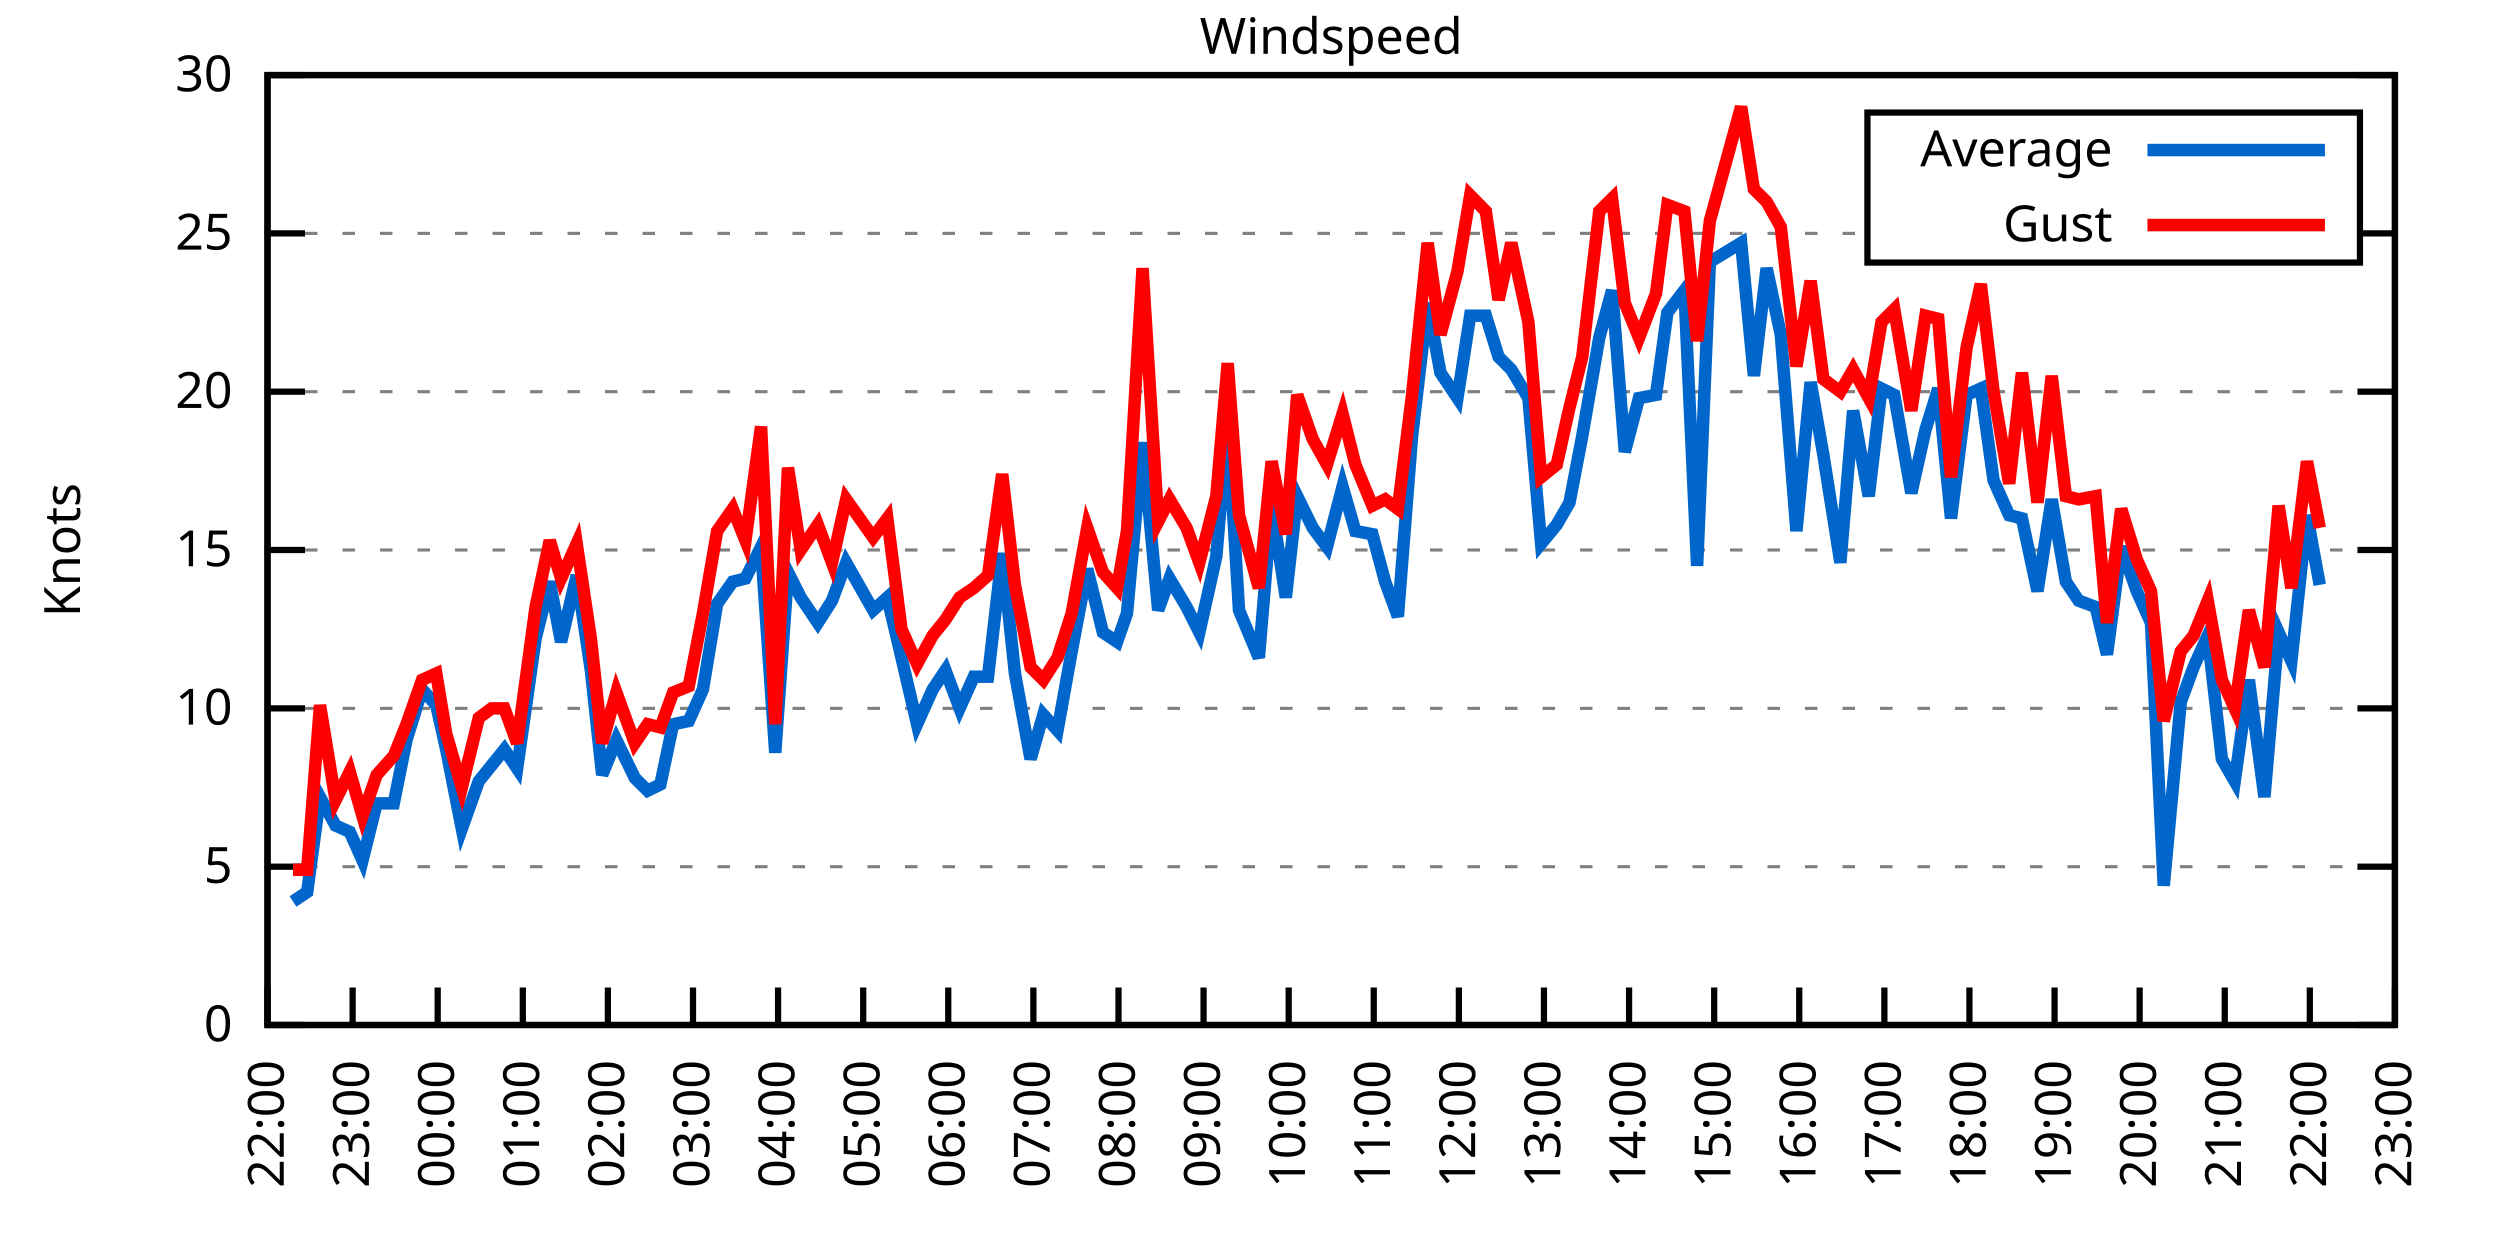
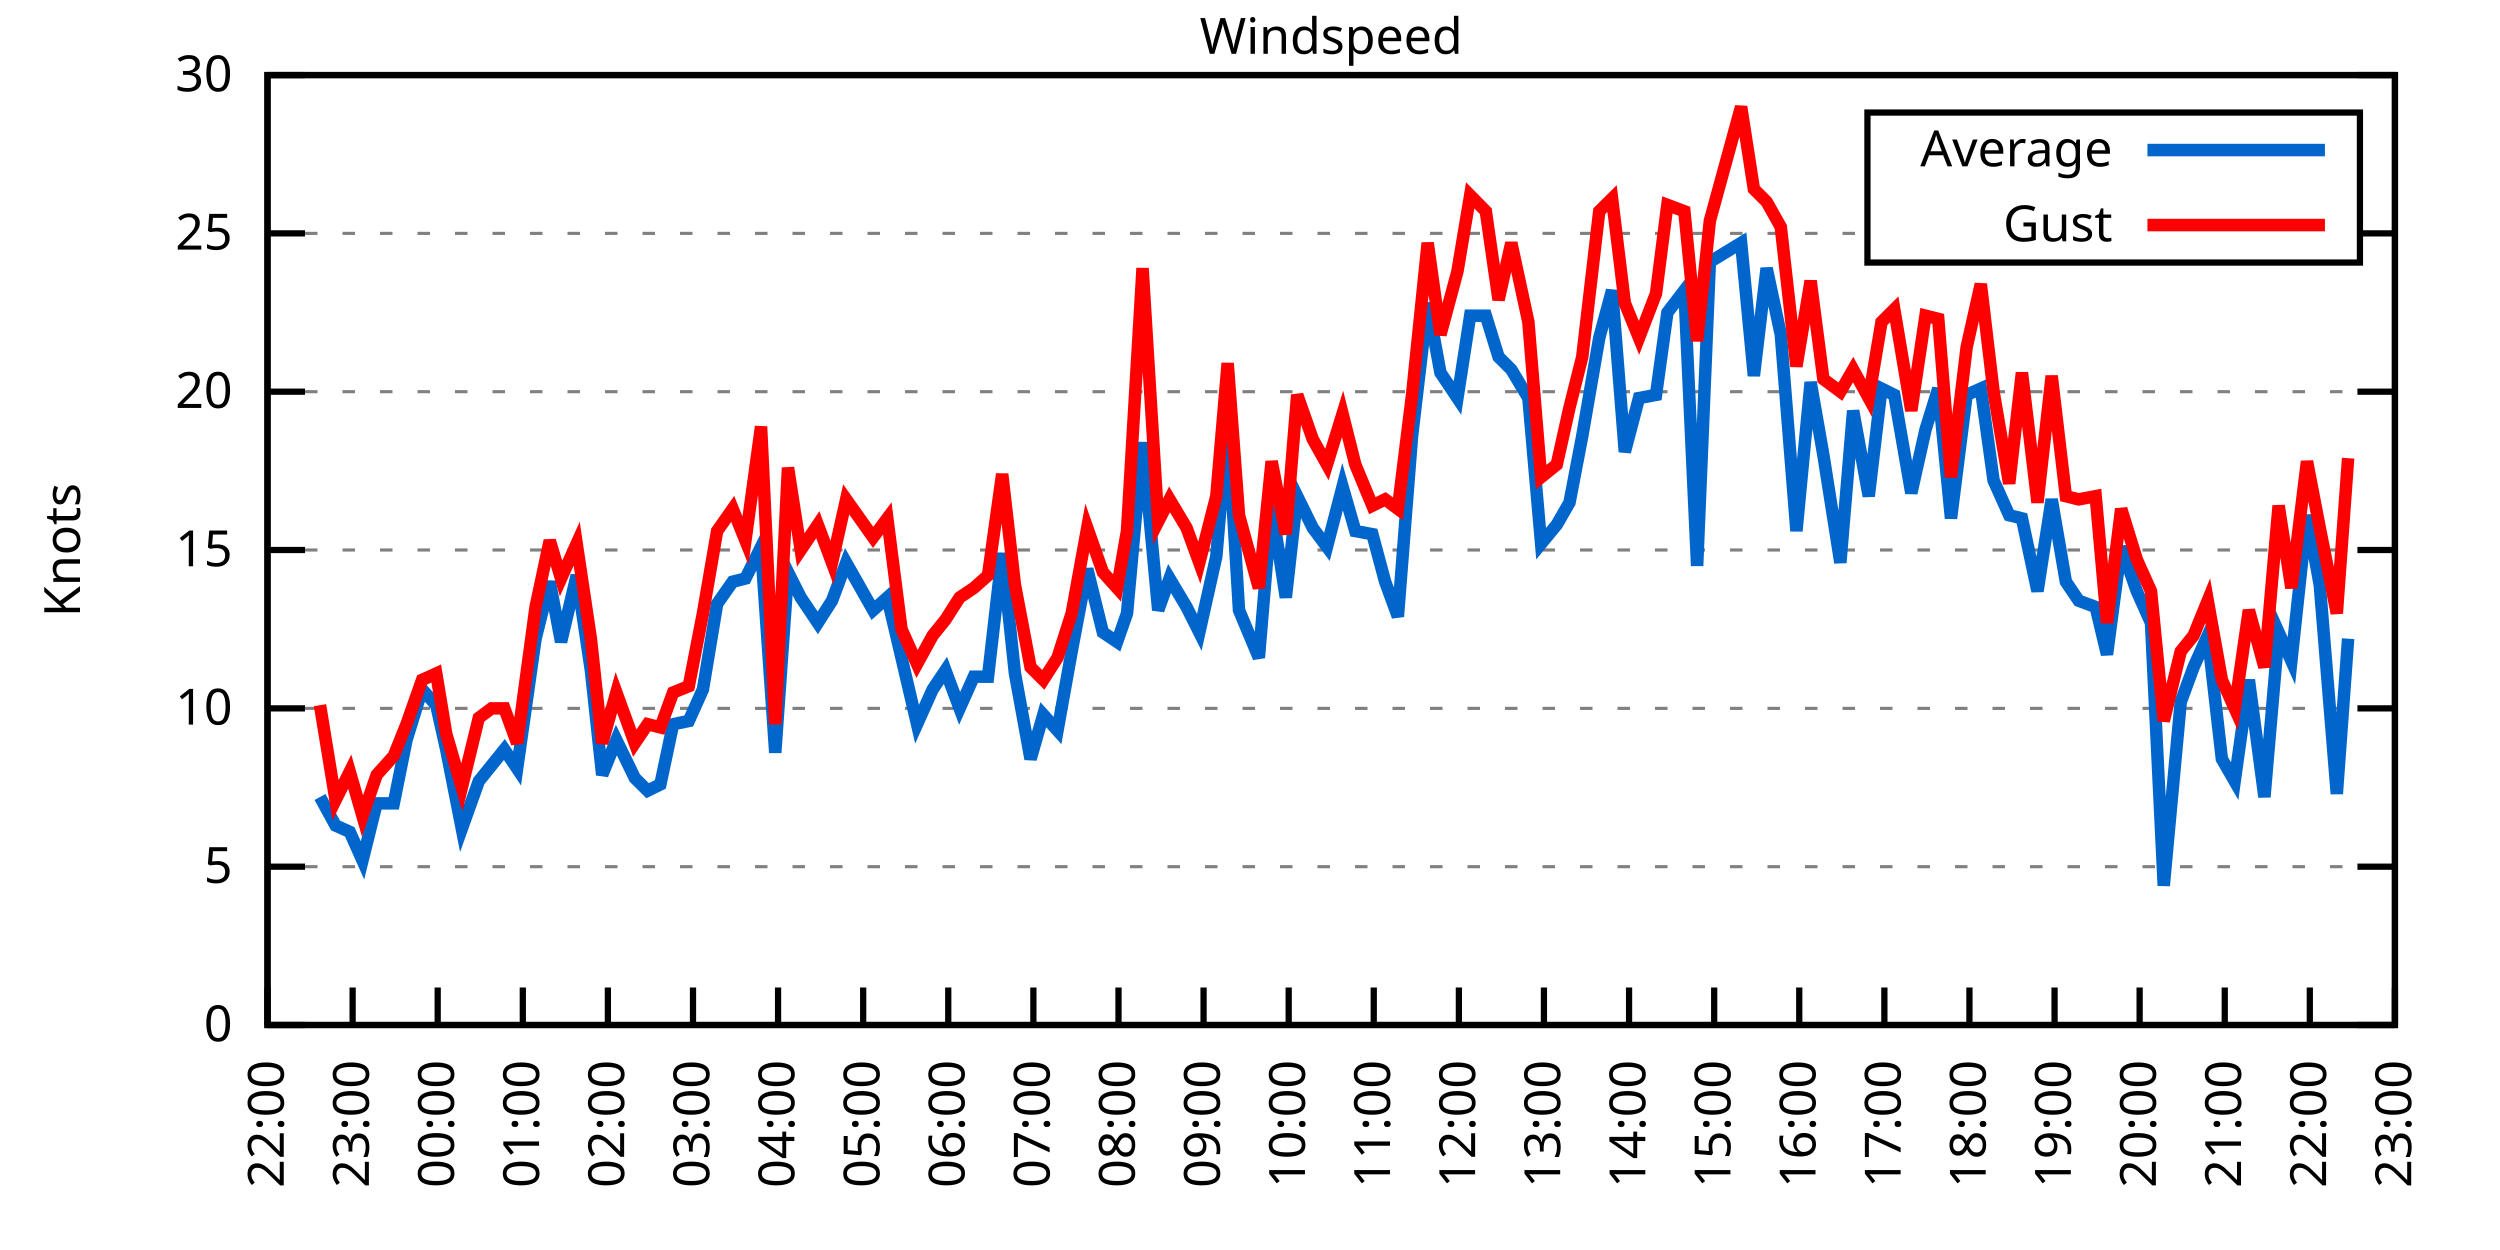
<svg xmlns="http://www.w3.org/2000/svg" xmlns:xlink="http://www.w3.org/1999/xlink" width="400" height="200" viewBox="0 0 400 200">
  <g id="gnuplot_canvas">
    <rect x="0" y="0" width="400" height="200" fill="none" />
    <defs>
      <circle id="gpDot" r="0.5" stroke-width="0.5" stroke="currentColor" />
      <path id="gpPt0" stroke-width="0.333" stroke="currentColor" d="M-1,0 h2 M0,-1 v2" />
      <path id="gpPt1" stroke-width="0.333" stroke="currentColor" d="M-1,-1 L1,1 M1,-1 L-1,1" />
      <path id="gpPt2" stroke-width="0.333" stroke="currentColor" d="M-1,0 L1,0 M0,-1 L0,1 M-1,-1 L1,1 M-1,1 L1,-1" />
      <rect id="gpPt3" stroke-width="0.333" stroke="currentColor" x="-1" y="-1" width="2" height="2" />
      <rect id="gpPt4" stroke-width="0.333" stroke="currentColor" fill="currentColor" x="-1" y="-1" width="2" height="2" />
      <circle id="gpPt5" stroke-width="0.333" stroke="currentColor" cx="0" cy="0" r="1" />
      <use xlink:href="#gpPt5" id="gpPt6" fill="currentColor" stroke="none" />
      <path id="gpPt7" stroke-width="0.333" stroke="currentColor" d="M0,-1.33 L-1.33,0.67 L1.33,0.67 z" />
      <use xlink:href="#gpPt7" id="gpPt8" fill="currentColor" stroke="none" />
      <use xlink:href="#gpPt7" id="gpPt9" stroke="currentColor" transform="rotate(180)" />
      <use xlink:href="#gpPt9" id="gpPt10" fill="currentColor" stroke="none" />
      <use xlink:href="#gpPt3" id="gpPt11" stroke="currentColor" transform="rotate(45)" />
      <use xlink:href="#gpPt11" id="gpPt12" fill="currentColor" stroke="none" />
      <path id="gpPt13" stroke-width="0.333" stroke="currentColor" d="M0,1.330 L1.265,0.411 L0.782,-1.067 L-0.782,-1.076 L-1.265,0.411 z" />
      <use xlink:href="#gpPt13" id="gpPt14" fill="currentColor" stroke="none" />
      <filter id="textbox" filterUnits="objectBoundingBox" x="0" y="0" height="1" width="1">
        <feFlood flood-color="white" flood-opacity="1" result="bgnd" />
        <feComposite in="SourceGraphic" in2="bgnd" operator="atop" />
      </filter>
      <filter id="greybox" filterUnits="objectBoundingBox" x="0" y="0" height="1" width="1">
        <feFlood flood-color="lightgrey" flood-opacity="1" result="grey" />
        <feComposite in="SourceGraphic" in2="grey" operator="atop" />
      </filter>
    </defs>
    <g fill="none" color="white" stroke="currentColor" stroke-width="1.00" stroke-linecap="butt" stroke-linejoin="miter">
</g>
    <g fill="none" color="black" stroke="currentColor" stroke-width="1.00" stroke-linecap="butt" stroke-linejoin="miter">
      <g stroke="none" shape-rendering="crispEdges">
        <polygon fill="rgb(255, 255, 255)" points="42.80,164.00 383.18,164.00 383.18,12.02 42.80,12.02 " />
      </g>
    </g>
    <g fill="none" color="black" stroke="currentColor" stroke-width="1.00" stroke-linecap="butt" stroke-linejoin="miter">
</g>
    <g fill="none" color="black" stroke="black" stroke-width="0.50" stroke-linecap="butt" stroke-linejoin="miter">
</g>
    <g fill="none" color="gray" stroke="currentColor" stroke-width="0.50" stroke-linecap="butt" stroke-linejoin="miter">
      <path stroke="gray" stroke-dasharray="2,4" class="gridline" d="M42.80,164.00 L383.19,164.00  " />
    </g>
    <g fill="none" color="gray" stroke="gray" stroke-width="1.00" stroke-linecap="butt" stroke-linejoin="miter">
</g>
    <g fill="none" color="black" stroke="currentColor" stroke-width="1.00" stroke-linecap="butt" stroke-linejoin="miter">
      <path stroke="black" d="M42.80,164.00 L48.80,164.00 M383.19,164.00 L377.19,164.00  " />
      <g transform="translate(37.20,166.60)" stroke="none" fill="black" font-family="Sans" font-size="8.00" text-anchor="end">
        <text>
          <tspan font-family="Sans"> 0</tspan>
        </text>
      </g>
    </g>
    <g fill="none" color="black" stroke="currentColor" stroke-width="1.00" stroke-linecap="butt" stroke-linejoin="miter">
</g>
    <g fill="none" color="black" stroke="black" stroke-width="0.50" stroke-linecap="butt" stroke-linejoin="miter">
</g>
    <g fill="none" color="gray" stroke="currentColor" stroke-width="0.50" stroke-linecap="butt" stroke-linejoin="miter">
      <path stroke="gray" stroke-dasharray="2,4" class="gridline" d="M42.80,138.67 L383.19,138.67  " />
    </g>
    <g fill="none" color="gray" stroke="gray" stroke-width="1.00" stroke-linecap="butt" stroke-linejoin="miter">
</g>
    <g fill="none" color="black" stroke="currentColor" stroke-width="1.00" stroke-linecap="butt" stroke-linejoin="miter">
      <path stroke="black" d="M42.80,138.67 L48.80,138.67 M383.19,138.67 L377.19,138.67  " />
      <g transform="translate(37.20,141.27)" stroke="none" fill="black" font-family="Sans" font-size="8.00" text-anchor="end">
        <text>
          <tspan font-family="Sans"> 5</tspan>
        </text>
      </g>
    </g>
    <g fill="none" color="black" stroke="currentColor" stroke-width="1.00" stroke-linecap="butt" stroke-linejoin="miter">
</g>
    <g fill="none" color="black" stroke="black" stroke-width="0.50" stroke-linecap="butt" stroke-linejoin="miter">
</g>
    <g fill="none" color="gray" stroke="currentColor" stroke-width="0.50" stroke-linecap="butt" stroke-linejoin="miter">
      <path stroke="gray" stroke-dasharray="2,4" class="gridline" d="M42.80,113.34 L383.19,113.34  " />
    </g>
    <g fill="none" color="gray" stroke="gray" stroke-width="1.00" stroke-linecap="butt" stroke-linejoin="miter">
</g>
    <g fill="none" color="black" stroke="currentColor" stroke-width="1.00" stroke-linecap="butt" stroke-linejoin="miter">
      <path stroke="black" d="M42.80,113.34 L48.80,113.34 M383.19,113.34 L377.19,113.34  " />
      <g transform="translate(37.20,115.94)" stroke="none" fill="black" font-family="Sans" font-size="8.00" text-anchor="end">
        <text>
          <tspan font-family="Sans"> 10</tspan>
        </text>
      </g>
    </g>
    <g fill="none" color="black" stroke="currentColor" stroke-width="1.00" stroke-linecap="butt" stroke-linejoin="miter">
</g>
    <g fill="none" color="black" stroke="black" stroke-width="0.50" stroke-linecap="butt" stroke-linejoin="miter">
</g>
    <g fill="none" color="gray" stroke="currentColor" stroke-width="0.50" stroke-linecap="butt" stroke-linejoin="miter">
      <path stroke="gray" stroke-dasharray="2,4" class="gridline" d="M42.80,88.00 L383.19,88.00  " />
    </g>
    <g fill="none" color="gray" stroke="gray" stroke-width="1.00" stroke-linecap="butt" stroke-linejoin="miter">
</g>
    <g fill="none" color="black" stroke="currentColor" stroke-width="1.00" stroke-linecap="butt" stroke-linejoin="miter">
      <path stroke="black" d="M42.80,88.00 L48.80,88.00 M383.19,88.00 L377.19,88.00  " />
      <g transform="translate(37.20,90.60)" stroke="none" fill="black" font-family="Sans" font-size="8.00" text-anchor="end">
        <text>
          <tspan font-family="Sans"> 15</tspan>
        </text>
      </g>
    </g>
    <g fill="none" color="black" stroke="currentColor" stroke-width="1.00" stroke-linecap="butt" stroke-linejoin="miter">
</g>
    <g fill="none" color="black" stroke="black" stroke-width="0.50" stroke-linecap="butt" stroke-linejoin="miter">
</g>
    <g fill="none" color="gray" stroke="currentColor" stroke-width="0.50" stroke-linecap="butt" stroke-linejoin="miter">
      <path stroke="gray" stroke-dasharray="2,4" class="gridline" d="M42.80,62.67 L383.19,62.67  " />
    </g>
    <g fill="none" color="gray" stroke="gray" stroke-width="1.00" stroke-linecap="butt" stroke-linejoin="miter">
</g>
    <g fill="none" color="black" stroke="currentColor" stroke-width="1.00" stroke-linecap="butt" stroke-linejoin="miter">
      <path stroke="black" d="M42.80,62.67 L48.80,62.67 M383.19,62.67 L377.19,62.67  " />
      <g transform="translate(37.20,65.27)" stroke="none" fill="black" font-family="Sans" font-size="8.00" text-anchor="end">
        <text>
          <tspan font-family="Sans"> 20</tspan>
        </text>
      </g>
    </g>
    <g fill="none" color="black" stroke="currentColor" stroke-width="1.00" stroke-linecap="butt" stroke-linejoin="miter">
</g>
    <g fill="none" color="black" stroke="black" stroke-width="0.50" stroke-linecap="butt" stroke-linejoin="miter">
</g>
    <g fill="none" color="gray" stroke="currentColor" stroke-width="0.50" stroke-linecap="butt" stroke-linejoin="miter">
      <path stroke="gray" stroke-dasharray="2,4" class="gridline" d="M42.80,37.34 L298.79,37.34 M377.59,37.34 L383.19,37.34  " />
    </g>
    <g fill="none" color="gray" stroke="gray" stroke-width="1.00" stroke-linecap="butt" stroke-linejoin="miter">
</g>
    <g fill="none" color="black" stroke="currentColor" stroke-width="1.00" stroke-linecap="butt" stroke-linejoin="miter">
      <path stroke="black" d="M42.80,37.34 L48.80,37.34 M383.19,37.34 L377.19,37.34  " />
      <g transform="translate(37.20,39.94)" stroke="none" fill="black" font-family="Sans" font-size="8.00" text-anchor="end">
        <text>
          <tspan font-family="Sans"> 25</tspan>
        </text>
      </g>
    </g>
    <g fill="none" color="black" stroke="currentColor" stroke-width="1.00" stroke-linecap="butt" stroke-linejoin="miter">
</g>
    <g fill="none" color="black" stroke="black" stroke-width="0.50" stroke-linecap="butt" stroke-linejoin="miter">
</g>
    <g fill="none" color="gray" stroke="currentColor" stroke-width="0.50" stroke-linecap="butt" stroke-linejoin="miter">
      <path stroke="gray" stroke-dasharray="2,4" class="gridline" d="M42.80,12.01 L383.19,12.01  " />
    </g>
    <g fill="none" color="gray" stroke="gray" stroke-width="1.00" stroke-linecap="butt" stroke-linejoin="miter">
</g>
    <g fill="none" color="black" stroke="currentColor" stroke-width="1.00" stroke-linecap="butt" stroke-linejoin="miter">
      <path stroke="black" d="M42.80,12.01 L48.80,12.01 M383.19,12.01 L377.19,12.01  " />
      <g transform="translate(37.20,14.61)" stroke="none" fill="black" font-family="Sans" font-size="8.00" text-anchor="end">
        <text>
          <tspan font-family="Sans"> 30</tspan>
        </text>
      </g>
    </g>
    <g fill="none" color="black" stroke="currentColor" stroke-width="1.00" stroke-linecap="butt" stroke-linejoin="miter">
      <path stroke="black" d="M42.80,164.00 L42.80,158.00  " />
      <g transform="translate(45.40,169.60) rotate(270.00)" stroke="none" fill="black" font-family="Sans" font-size="8.00" text-anchor="end">
        <text>
          <tspan font-family="Sans">22:00</tspan>
        </text>
      </g>
    </g>
    <g fill="none" color="black" stroke="currentColor" stroke-width="1.00" stroke-linecap="butt" stroke-linejoin="miter">
      <path stroke="black" d="M56.42,164.00 L56.42,158.00  " />
      <g transform="translate(59.02,169.60) rotate(270.00)" stroke="none" fill="black" font-family="Sans" font-size="8.00" text-anchor="end">
        <text>
          <tspan font-family="Sans">23:00</tspan>
        </text>
      </g>
    </g>
    <g fill="none" color="black" stroke="currentColor" stroke-width="1.00" stroke-linecap="butt" stroke-linejoin="miter">
      <path stroke="black" d="M70.03,164.00 L70.03,158.00  " />
      <g transform="translate(72.63,169.60) rotate(270.00)" stroke="none" fill="black" font-family="Sans" font-size="8.00" text-anchor="end">
        <text>
          <tspan font-family="Sans">00:00</tspan>
        </text>
      </g>
    </g>
    <g fill="none" color="black" stroke="currentColor" stroke-width="1.00" stroke-linecap="butt" stroke-linejoin="miter">
      <path stroke="black" d="M83.65,164.00 L83.65,158.00  " />
      <g transform="translate(86.25,169.60) rotate(270.00)" stroke="none" fill="black" font-family="Sans" font-size="8.00" text-anchor="end">
        <text>
          <tspan font-family="Sans">01:00</tspan>
        </text>
      </g>
    </g>
    <g fill="none" color="black" stroke="currentColor" stroke-width="1.00" stroke-linecap="butt" stroke-linejoin="miter">
      <path stroke="black" d="M97.26,164.00 L97.26,158.00  " />
      <g transform="translate(99.86,169.60) rotate(270.00)" stroke="none" fill="black" font-family="Sans" font-size="8.00" text-anchor="end">
        <text>
          <tspan font-family="Sans">02:00</tspan>
        </text>
      </g>
    </g>
    <g fill="none" color="black" stroke="currentColor" stroke-width="1.00" stroke-linecap="butt" stroke-linejoin="miter">
      <path stroke="black" d="M110.88,164.00 L110.88,158.00  " />
      <g transform="translate(113.48,169.60) rotate(270.00)" stroke="none" fill="black" font-family="Sans" font-size="8.00" text-anchor="end">
        <text>
          <tspan font-family="Sans">03:00</tspan>
        </text>
      </g>
    </g>
    <g fill="none" color="black" stroke="currentColor" stroke-width="1.00" stroke-linecap="butt" stroke-linejoin="miter">
      <path stroke="black" d="M124.49,164.00 L124.49,158.00  " />
      <g transform="translate(127.09,169.60) rotate(270.00)" stroke="none" fill="black" font-family="Sans" font-size="8.00" text-anchor="end">
        <text>
          <tspan font-family="Sans">04:00</tspan>
        </text>
      </g>
    </g>
    <g fill="none" color="black" stroke="currentColor" stroke-width="1.00" stroke-linecap="butt" stroke-linejoin="miter">
      <path stroke="black" d="M138.11,164.00 L138.11,158.00  " />
      <g transform="translate(140.71,169.60) rotate(270.00)" stroke="none" fill="black" font-family="Sans" font-size="8.00" text-anchor="end">
        <text>
          <tspan font-family="Sans">05:00</tspan>
        </text>
      </g>
    </g>
    <g fill="none" color="black" stroke="currentColor" stroke-width="1.00" stroke-linecap="butt" stroke-linejoin="miter">
      <path stroke="black" d="M151.72,164.00 L151.72,158.00  " />
      <g transform="translate(154.32,169.60) rotate(270.00)" stroke="none" fill="black" font-family="Sans" font-size="8.00" text-anchor="end">
        <text>
          <tspan font-family="Sans">06:00</tspan>
        </text>
      </g>
    </g>
    <g fill="none" color="black" stroke="currentColor" stroke-width="1.00" stroke-linecap="butt" stroke-linejoin="miter">
      <path stroke="black" d="M165.34,164.00 L165.34,158.00  " />
      <g transform="translate(167.94,169.60) rotate(270.00)" stroke="none" fill="black" font-family="Sans" font-size="8.00" text-anchor="end">
        <text>
          <tspan font-family="Sans">07:00</tspan>
        </text>
      </g>
    </g>
    <g fill="none" color="black" stroke="currentColor" stroke-width="1.00" stroke-linecap="butt" stroke-linejoin="miter">
      <path stroke="black" d="M178.96,164.00 L178.96,158.00  " />
      <g transform="translate(181.56,169.60) rotate(270.00)" stroke="none" fill="black" font-family="Sans" font-size="8.00" text-anchor="end">
        <text>
          <tspan font-family="Sans">08:00</tspan>
        </text>
      </g>
    </g>
    <g fill="none" color="black" stroke="currentColor" stroke-width="1.00" stroke-linecap="butt" stroke-linejoin="miter">
      <path stroke="black" d="M192.57,164.00 L192.57,158.00  " />
      <g transform="translate(195.17,169.60) rotate(270.00)" stroke="none" fill="black" font-family="Sans" font-size="8.00" text-anchor="end">
        <text>
          <tspan font-family="Sans">09:00</tspan>
        </text>
      </g>
    </g>
    <g fill="none" color="black" stroke="currentColor" stroke-width="1.00" stroke-linecap="butt" stroke-linejoin="miter">
      <path stroke="black" d="M206.19,164.00 L206.19,158.00  " />
      <g transform="translate(208.79,169.60) rotate(270.00)" stroke="none" fill="black" font-family="Sans" font-size="8.00" text-anchor="end">
        <text>
          <tspan font-family="Sans">10:00</tspan>
        </text>
      </g>
    </g>
    <g fill="none" color="black" stroke="currentColor" stroke-width="1.00" stroke-linecap="butt" stroke-linejoin="miter">
      <path stroke="black" d="M219.80,164.00 L219.80,158.00  " />
      <g transform="translate(222.40,169.60) rotate(270.00)" stroke="none" fill="black" font-family="Sans" font-size="8.00" text-anchor="end">
        <text>
          <tspan font-family="Sans">11:00</tspan>
        </text>
      </g>
    </g>
    <g fill="none" color="black" stroke="currentColor" stroke-width="1.00" stroke-linecap="butt" stroke-linejoin="miter">
      <path stroke="black" d="M233.42,164.00 L233.42,158.00  " />
      <g transform="translate(236.02,169.60) rotate(270.00)" stroke="none" fill="black" font-family="Sans" font-size="8.00" text-anchor="end">
        <text>
          <tspan font-family="Sans">12:00</tspan>
        </text>
      </g>
    </g>
    <g fill="none" color="black" stroke="currentColor" stroke-width="1.00" stroke-linecap="butt" stroke-linejoin="miter">
      <path stroke="black" d="M247.03,164.00 L247.03,158.00  " />
      <g transform="translate(249.63,169.60) rotate(270.00)" stroke="none" fill="black" font-family="Sans" font-size="8.00" text-anchor="end">
        <text>
          <tspan font-family="Sans">13:00</tspan>
        </text>
      </g>
    </g>
    <g fill="none" color="black" stroke="currentColor" stroke-width="1.00" stroke-linecap="butt" stroke-linejoin="miter">
      <path stroke="black" d="M260.65,164.00 L260.65,158.00  " />
      <g transform="translate(263.25,169.60) rotate(270.00)" stroke="none" fill="black" font-family="Sans" font-size="8.00" text-anchor="end">
        <text>
          <tspan font-family="Sans">14:00</tspan>
        </text>
      </g>
    </g>
    <g fill="none" color="black" stroke="currentColor" stroke-width="1.00" stroke-linecap="butt" stroke-linejoin="miter">
      <path stroke="black" d="M274.27,164.00 L274.27,158.00  " />
      <g transform="translate(276.87,169.60) rotate(270.00)" stroke="none" fill="black" font-family="Sans" font-size="8.00" text-anchor="end">
        <text>
          <tspan font-family="Sans">15:00</tspan>
        </text>
      </g>
    </g>
    <g fill="none" color="black" stroke="currentColor" stroke-width="1.00" stroke-linecap="butt" stroke-linejoin="miter">
      <path stroke="black" d="M287.88,164.00 L287.88,158.00  " />
      <g transform="translate(290.48,169.60) rotate(270.00)" stroke="none" fill="black" font-family="Sans" font-size="8.00" text-anchor="end">
        <text>
          <tspan font-family="Sans">16:00</tspan>
        </text>
      </g>
    </g>
    <g fill="none" color="black" stroke="currentColor" stroke-width="1.00" stroke-linecap="butt" stroke-linejoin="miter">
      <path stroke="black" d="M301.50,164.00 L301.50,158.00  " />
      <g transform="translate(304.10,169.60) rotate(270.00)" stroke="none" fill="black" font-family="Sans" font-size="8.00" text-anchor="end">
        <text>
          <tspan font-family="Sans">17:00</tspan>
        </text>
      </g>
    </g>
    <g fill="none" color="black" stroke="currentColor" stroke-width="1.00" stroke-linecap="butt" stroke-linejoin="miter">
      <path stroke="black" d="M315.11,164.00 L315.11,158.00  " />
      <g transform="translate(317.71,169.60) rotate(270.00)" stroke="none" fill="black" font-family="Sans" font-size="8.00" text-anchor="end">
        <text>
          <tspan font-family="Sans">18:00</tspan>
        </text>
      </g>
    </g>
    <g fill="none" color="black" stroke="currentColor" stroke-width="1.00" stroke-linecap="butt" stroke-linejoin="miter">
      <path stroke="black" d="M328.73,164.00 L328.73,158.00  " />
      <g transform="translate(331.33,169.60) rotate(270.00)" stroke="none" fill="black" font-family="Sans" font-size="8.00" text-anchor="end">
        <text>
          <tspan font-family="Sans">19:00</tspan>
        </text>
      </g>
    </g>
    <g fill="none" color="black" stroke="currentColor" stroke-width="1.00" stroke-linecap="butt" stroke-linejoin="miter">
      <path stroke="black" d="M342.34,164.00 L342.34,158.00  " />
      <g transform="translate(344.94,169.60) rotate(270.00)" stroke="none" fill="black" font-family="Sans" font-size="8.00" text-anchor="end">
        <text>
          <tspan font-family="Sans">20:00</tspan>
        </text>
      </g>
    </g>
    <g fill="none" color="black" stroke="currentColor" stroke-width="1.00" stroke-linecap="butt" stroke-linejoin="miter">
      <path stroke="black" d="M355.96,164.00 L355.96,158.00  " />
      <g transform="translate(358.56,169.60) rotate(270.00)" stroke="none" fill="black" font-family="Sans" font-size="8.00" text-anchor="end">
        <text>
          <tspan font-family="Sans">21:00</tspan>
        </text>
      </g>
    </g>
    <g fill="none" color="black" stroke="currentColor" stroke-width="1.00" stroke-linecap="butt" stroke-linejoin="miter">
      <path stroke="black" d="M369.57,164.00 L369.57,158.00  " />
      <g transform="translate(372.17,169.60) rotate(270.00)" stroke="none" fill="black" font-family="Sans" font-size="8.00" text-anchor="end">
        <text>
          <tspan font-family="Sans">22:00</tspan>
        </text>
      </g>
    </g>
    <g fill="none" color="black" stroke="currentColor" stroke-width="1.00" stroke-linecap="butt" stroke-linejoin="miter">
      <path stroke="black" d="M383.19,164.00 L383.19,158.00  " />
      <g transform="translate(385.79,169.60) rotate(270.00)" stroke="none" fill="black" font-family="Sans" font-size="8.00" text-anchor="end">
        <text>
          <tspan font-family="Sans">23:00</tspan>
        </text>
      </g>
    </g>
    <g fill="none" color="black" stroke="currentColor" stroke-width="1.00" stroke-linecap="butt" stroke-linejoin="miter">
</g>
    <g fill="none" color="black" stroke="currentColor" stroke-width="1.00" stroke-linecap="butt" stroke-linejoin="miter">
      <path stroke="black" d="M42.80,12.01 L42.80,164.00 L383.19,164.00 L383.19,12.01 L42.80,12.01 Z  " />
    </g>
    <g fill="none" color="black" stroke="currentColor" stroke-width="1.00" stroke-linecap="butt" stroke-linejoin="miter">
</g>
    <g fill="none" color="black" stroke="currentColor" stroke-width="1.00" stroke-linecap="butt" stroke-linejoin="miter">
      <path stroke="black" d="M298.79,42.01 L298.79,18.01 L377.59,18.01 L377.59,42.01 L298.79,42.01 Z  " />
    </g>
    <g id="Windspeed_plot_1">
      <g fill="none" color="white" stroke="black" stroke-width="2.00" stroke-linecap="butt" stroke-linejoin="miter">
</g>
      <g fill="none" color="black" stroke="currentColor" stroke-width="2.00" stroke-linecap="butt" stroke-linejoin="miter">
        <g transform="translate(337.99,26.61)" stroke="none" fill="black" font-family="Sans" font-size="8.00" text-anchor="end">
          <text>
            <tspan font-family="Sans">Average</tspan>
          </text>
        </g>
      </g>
      <g fill="none" color="black" stroke="currentColor" stroke-width="2.00" stroke-linecap="butt" stroke-linejoin="miter">
-         <path stroke="rgb(  0, 102, 204)" d="M343.59,24.01 L371.99,24.01 M46.88,144.24 L49.15,142.72 L51.20,127.52 L53.69,132.08 L55.96,133.10 L58.00,137.66   L60.27,128.54 L63.00,128.54 L65.04,118.40 L67.54,110.30 L69.80,112.83 L71.39,119.92 L73.89,132.59 L76.61,124.99   L78.65,122.46 L80.70,119.92 L82.74,122.96 L85.69,102.19 L87.96,93.07 L89.77,102.70 L92.27,92.06 L94.54,107.26   L96.35,123.98 L98.62,118.40 L101.57,124.48 L103.62,126.51 L105.66,125.50 L107.70,115.87 L110.20,115.36 L112.47,110.30   L114.74,96.62 L117.23,93.07 L119.27,92.56 L121.77,87.50 L124.04,120.43 L126.08,91.55 L128.12,95.60 L130.85,99.66   L133.12,96.11 L135.39,90.03 L139.70,97.63 L141.97,95.60 L144.24,105.23 L146.73,115.87 L149.23,110.30 L151.27,107.26   L153.54,113.34 L155.81,108.27 L158.08,108.27 L160.35,88.51 L162.39,107.76 L164.89,121.44 L166.93,114.35 L169.20,116.88   L171.47,104.22 L173.96,91.04 L176.46,101.18 L178.73,102.70 L180.32,98.14 L182.81,70.78 L185.31,97.63 L187.13,92.56   L189.85,97.12 L191.89,101.18 L194.61,89.02 L196.43,67.74 L198.24,97.63 L201.42,105.23 L203.46,80.91 L205.73,95.60   L207.55,79.39 L210.04,84.46 L212.31,87.50 L214.81,77.87 L216.85,84.97 L219.58,85.47 L221.62,93.07 L223.66,98.64   L225.93,69.77 L228.43,48.49 L230.47,59.63 L233.19,63.69 L235.23,50.51 L237.73,50.51 L239.77,57.10 L241.81,59.13   L244.54,63.69 L246.58,86.99 L249.08,83.95 L251.12,80.41 L253.16,69.77 L255.88,54.06 L257.93,46.46 L259.97,72.30   L262.24,63.69 L264.96,63.18 L266.78,50.01 L269.50,46.46 L271.54,90.54 L273.58,41.90 L278.58,38.86 L280.62,60.14   L282.66,42.91 L284.93,53.55 L287.43,84.97 L289.70,61.15 L291.74,72.81 L294.46,90.03 L296.50,65.71 L299.00,79.39   L301.04,62.17 L303.08,63.18 L305.81,78.89 L308.08,68.75 L310.12,62.17 L312.16,82.94 L314.66,63.18 L316.93,62.17   L318.97,76.86 L321.47,82.43 L323.51,82.94 L326.00,94.59 L328.27,79.90 L330.54,93.07 L332.59,96.11 L335.31,97.12   L337.12,104.72 L339.39,87.50 L341.89,94.59 L344.16,99.66 L346.20,141.71 L348.92,112.32 L350.97,106.75 L353.24,101.68   L355.50,121.44 L357.55,124.99 L359.82,108.78 L362.31,127.52 L364.58,101.18 L366.62,105.74 L369.12,82.43 L371.16,93.58    " />
+         <path stroke="rgb(  0, 102, 204)" d="M343.59,24.01 L371.99,24.01 M51.20,127.52 L53.69,132.08 L55.96,133.10 L58.00,137.66 L60.27,128.54 L63.00,128.54   L65.04,118.40 L67.54,110.30 L69.80,112.83 L71.39,119.92 L73.89,132.59 L76.61,124.99 L78.65,122.46 L80.70,119.92   L82.74,122.96 L85.69,102.19 L87.96,93.07 L89.77,102.70 L92.27,92.06 L94.54,107.26 L96.35,123.98 L98.62,118.40   L101.57,124.48 L103.62,126.51 L105.66,125.50 L107.70,115.87 L110.20,115.36 L112.47,110.30 L114.74,96.62 L117.23,93.07   L119.27,92.56 L121.77,87.50 L124.04,120.43 L126.08,91.55 L128.12,95.60 L130.85,99.66 L133.12,96.11 L135.39,90.03   L139.70,97.63 L141.97,95.60 L144.24,105.23 L146.73,115.87 L149.23,110.30 L151.27,107.26 L153.54,113.34 L155.81,108.27   L158.08,108.27 L160.35,88.51 L162.39,107.76 L164.89,121.44 L166.93,114.35 L169.20,116.88 L171.47,104.22 L173.96,91.04   L176.46,101.18 L178.73,102.70 L180.32,98.14 L182.81,70.78 L185.31,97.63 L187.13,92.56 L189.85,97.12 L191.89,101.18   L194.61,89.02 L196.43,67.74 L198.24,97.63 L201.42,105.23 L203.46,80.91 L205.73,95.60 L207.55,79.39 L210.04,84.46   L212.31,87.50 L214.81,77.87 L216.85,84.97 L219.58,85.47 L221.62,93.07 L223.66,98.64 L225.93,69.77 L228.43,48.49   L230.47,59.63 L233.19,63.69 L235.23,50.51 L237.73,50.51 L239.77,57.10 L241.81,59.13 L244.54,63.69 L246.58,86.99   L249.08,83.95 L251.12,80.41 L253.16,69.77 L255.88,54.06 L257.93,46.46 L259.97,72.30 L262.24,63.69 L264.96,63.18   L266.78,50.01 L269.50,46.46 L271.54,90.54 L273.58,41.90 L278.58,38.86 L280.62,60.14 L282.66,42.91 L284.93,53.55   L287.43,84.97 L289.70,61.15 L291.74,72.81 L294.46,90.03 L296.50,65.71 L299.00,79.39 L301.04,62.17 L303.08,63.18   L305.81,78.89 L308.08,68.75 L310.12,62.17 L312.16,82.94 L314.66,63.18 L316.93,62.17 L318.97,76.86 L321.47,82.43   L323.51,82.94 L326.00,94.59 L328.27,79.90 L330.54,93.07 L332.59,96.11 L335.31,97.12 L337.12,104.72 L339.39,87.50   L341.89,94.59 L344.16,99.66 L346.20,141.71 L348.92,112.32 L350.97,106.75 L353.24,101.68 L355.50,121.44 L357.55,124.99   L359.82,108.78 L362.31,127.52 L364.58,101.18 L366.62,105.74 L369.12,82.43 L371.16,93.58 L373.89,127.02 L375.70,102.19    " />
      </g>
    </g>
    <g id="Windspeed_plot_2">
      <g fill="none" color="black" stroke="currentColor" stroke-width="2.00" stroke-linecap="butt" stroke-linejoin="miter">
        <g transform="translate(337.99,38.61)" stroke="none" fill="black" font-family="Sans" font-size="8.00" text-anchor="end">
          <text>
            <tspan font-family="Sans">Gust</tspan>
          </text>
        </g>
      </g>
      <g fill="none" color="black" stroke="currentColor" stroke-width="2.00" stroke-linecap="butt" stroke-linejoin="miter">
-         <path stroke="rgb(255,   0,   0)" d="M343.59,36.01 L371.99,36.01 M46.88,139.17 L49.15,139.17 L51.20,112.83 L53.69,128.03 L55.96,123.47 L58.00,130.56   L60.27,123.98 L63.00,120.94 L65.04,115.87 L67.54,108.78 L69.80,107.76 L71.39,117.39 L73.89,126.00 L76.61,114.86   L78.65,113.34 L80.70,113.34 L82.74,118.91 L85.69,97.12 L87.96,86.49 L89.77,92.56 L92.27,86.99 L94.54,102.19   L96.35,118.91 L98.62,110.80 L101.57,118.91 L103.62,115.87 L105.66,116.38 L107.70,110.80 L110.20,109.79 L112.47,98.14   L114.74,84.97 L117.23,81.42 L119.27,86.49 L121.77,68.25 L124.04,115.87 L126.08,74.83 L128.12,88.00 L130.85,83.95   L133.12,90.03 L135.39,79.90 L139.70,85.98 L141.97,82.94 L144.24,100.67 L146.73,106.24 L149.23,101.68 L151.27,99.15   L153.54,95.60 L155.81,94.08 L158.08,92.06 L160.35,75.85 L162.39,93.58 L164.89,106.75 L166.93,108.78 L169.20,105.23   L171.47,98.14 L173.96,84.46 L176.46,91.55 L178.73,94.08 L180.32,84.97 L182.81,42.91 L185.31,83.45 L187.13,79.90   L189.85,84.46 L191.89,90.03 L194.61,79.39 L196.43,58.11 L198.24,82.43 L201.42,94.08 L203.46,73.82 L205.73,85.47   L207.55,63.18 L210.04,70.27 L212.31,74.33 L214.81,66.22 L216.85,74.33 L219.58,80.91 L221.62,79.90 L223.66,81.42   L225.93,63.18 L228.43,38.86 L230.47,53.55 L233.19,43.42 L235.23,31.26 L237.73,33.80 L239.77,47.98 L241.81,38.86   L244.54,51.53 L246.58,76.35 L249.08,74.33 L251.12,65.21 L253.16,57.10 L255.88,33.80 L257.93,31.77 L259.97,48.49   L262.24,54.06 L264.96,46.97 L266.78,32.78 L269.50,33.80 L271.54,54.57 L273.58,35.32 L278.58,17.08 L280.62,30.25   L282.66,32.28 L284.93,36.33 L287.43,58.62 L289.70,44.94 L291.74,60.65 L294.46,62.67 L296.50,59.13 L299.00,63.69   L301.04,51.53 L303.08,49.50 L305.81,65.71 L308.08,50.51 L310.12,51.02 L312.16,76.35 L314.66,55.58 L316.93,45.45   L318.97,62.67 L321.47,77.37 L323.51,59.63 L326.00,80.41 L328.27,60.14 L330.54,79.39 L332.59,79.90 L335.31,79.39   L337.12,99.66 L339.39,81.42 L341.89,89.52 L344.16,94.59 L346.20,115.36 L348.92,104.22 L350.97,101.68 L353.24,96.11   L355.50,108.78 L357.55,113.34 L359.82,97.63 L362.31,106.75 L364.58,80.91 L366.62,94.08 L369.12,73.82 L371.16,84.46    " />
+         <path stroke="rgb(255,   0,   0)" d="M343.59,36.01 L371.99,36.01 M51.20,112.83 L53.69,128.03 L55.96,123.47 L58.00,130.56 L60.27,123.98 L63.00,120.94   L65.04,115.87 L67.54,108.78 L69.80,107.76 L71.39,117.39 L73.89,126.00 L76.61,114.86 L78.65,113.34 L80.70,113.34   L82.74,118.91 L85.69,97.12 L87.96,86.49 L89.77,92.56 L92.27,86.99 L94.54,102.19 L96.35,118.91 L98.62,110.80   L101.57,118.91 L103.62,115.87 L105.66,116.38 L107.70,110.80 L110.20,109.79 L112.47,98.14 L114.74,84.97 L117.23,81.42   L119.27,86.49 L121.77,68.25 L124.04,115.87 L126.08,74.83 L128.12,88.00 L130.85,83.95 L133.12,90.03 L135.39,79.90   L139.70,85.98 L141.97,82.94 L144.24,100.67 L146.73,106.24 L149.23,101.68 L151.27,99.15 L153.54,95.60 L155.81,94.08   L158.08,92.06 L160.35,75.85 L162.39,93.58 L164.89,106.75 L166.93,108.78 L169.20,105.23 L171.47,98.14 L173.96,84.46   L176.46,91.55 L178.73,94.08 L180.32,84.97 L182.81,42.91 L185.31,83.45 L187.13,79.90 L189.85,84.46 L191.89,90.03   L194.61,79.39 L196.43,58.11 L198.24,82.43 L201.42,94.08 L203.46,73.82 L205.73,85.47 L207.55,63.18 L210.04,70.27   L212.31,74.33 L214.81,66.22 L216.85,74.33 L219.58,80.91 L221.62,79.90 L223.66,81.42 L225.93,63.18 L228.43,38.86   L230.47,53.55 L233.19,43.42 L235.23,31.26 L237.73,33.80 L239.77,47.98 L241.81,38.86 L244.54,51.53 L246.58,76.35   L249.08,74.33 L251.12,65.21 L253.16,57.10 L255.88,33.80 L257.93,31.77 L259.97,48.49 L262.24,54.06 L264.96,46.97   L266.78,32.78 L269.50,33.80 L271.54,54.57 L273.58,35.32 L278.58,17.08 L280.62,30.25 L282.66,32.28 L284.93,36.33   L287.43,58.62 L289.70,44.94 L291.74,60.65 L294.46,62.67 L296.50,59.13 L299.00,63.69 L301.04,51.53 L303.08,49.50   L305.81,65.71 L308.08,50.51 L310.12,51.02 L312.16,76.35 L314.66,55.58 L316.93,45.45 L318.97,62.67 L321.47,77.37   L323.51,59.63 L326.00,80.41 L328.27,60.14 L330.54,79.39 L332.59,79.90 L335.31,79.39 L337.12,99.66 L339.39,81.42   L341.89,89.52 L344.16,94.59 L346.20,115.36 L348.92,104.22 L350.97,101.68 L353.24,96.11 L355.50,108.78 L357.55,113.34   L359.82,97.63 L362.31,106.75 L364.58,80.91 L366.62,94.08 L369.12,73.82 L371.16,84.46 L373.89,98.14 L375.70,73.31    " />
      </g>
    </g>
    <g fill="none" color="black" stroke="currentColor" stroke-width="2.00" stroke-linecap="butt" stroke-linejoin="miter">
</g>
    <g fill="none" color="black" stroke="black" stroke-width="1.00" stroke-linecap="butt" stroke-linejoin="miter">
</g>
    <g fill="none" color="black" stroke="currentColor" stroke-width="1.00" stroke-linecap="butt" stroke-linejoin="miter">
      <path stroke="black" d="M42.80,12.01 L42.80,164.00 L383.19,164.00 L383.19,12.01 L42.80,12.01 Z  " />
      <g transform="translate(12.80,88.01) rotate(270.00)" stroke="none" fill="black" font-family="Sans" font-size="8.00" text-anchor="middle">
        <text>
          <tspan font-family="Sans">Knots</tspan>
        </text>
      </g>
    </g>
    <g fill="none" color="black" stroke="currentColor" stroke-width="1.00" stroke-linecap="butt" stroke-linejoin="miter">
</g>
    <g fill="none" color="black" stroke="currentColor" stroke-width="1.00" stroke-linecap="butt" stroke-linejoin="miter">
      <g transform="translate(212.99,8.61)" stroke="none" fill="black" font-family="Sans" font-size="8.00" text-anchor="middle">
        <text>
          <tspan font-family="Sans">Windspeed</tspan>
        </text>
      </g>
    </g>
    <g fill="none" color="black" stroke="currentColor" stroke-width="1.00" stroke-linecap="butt" stroke-linejoin="miter">
</g>
  </g>
</svg>
